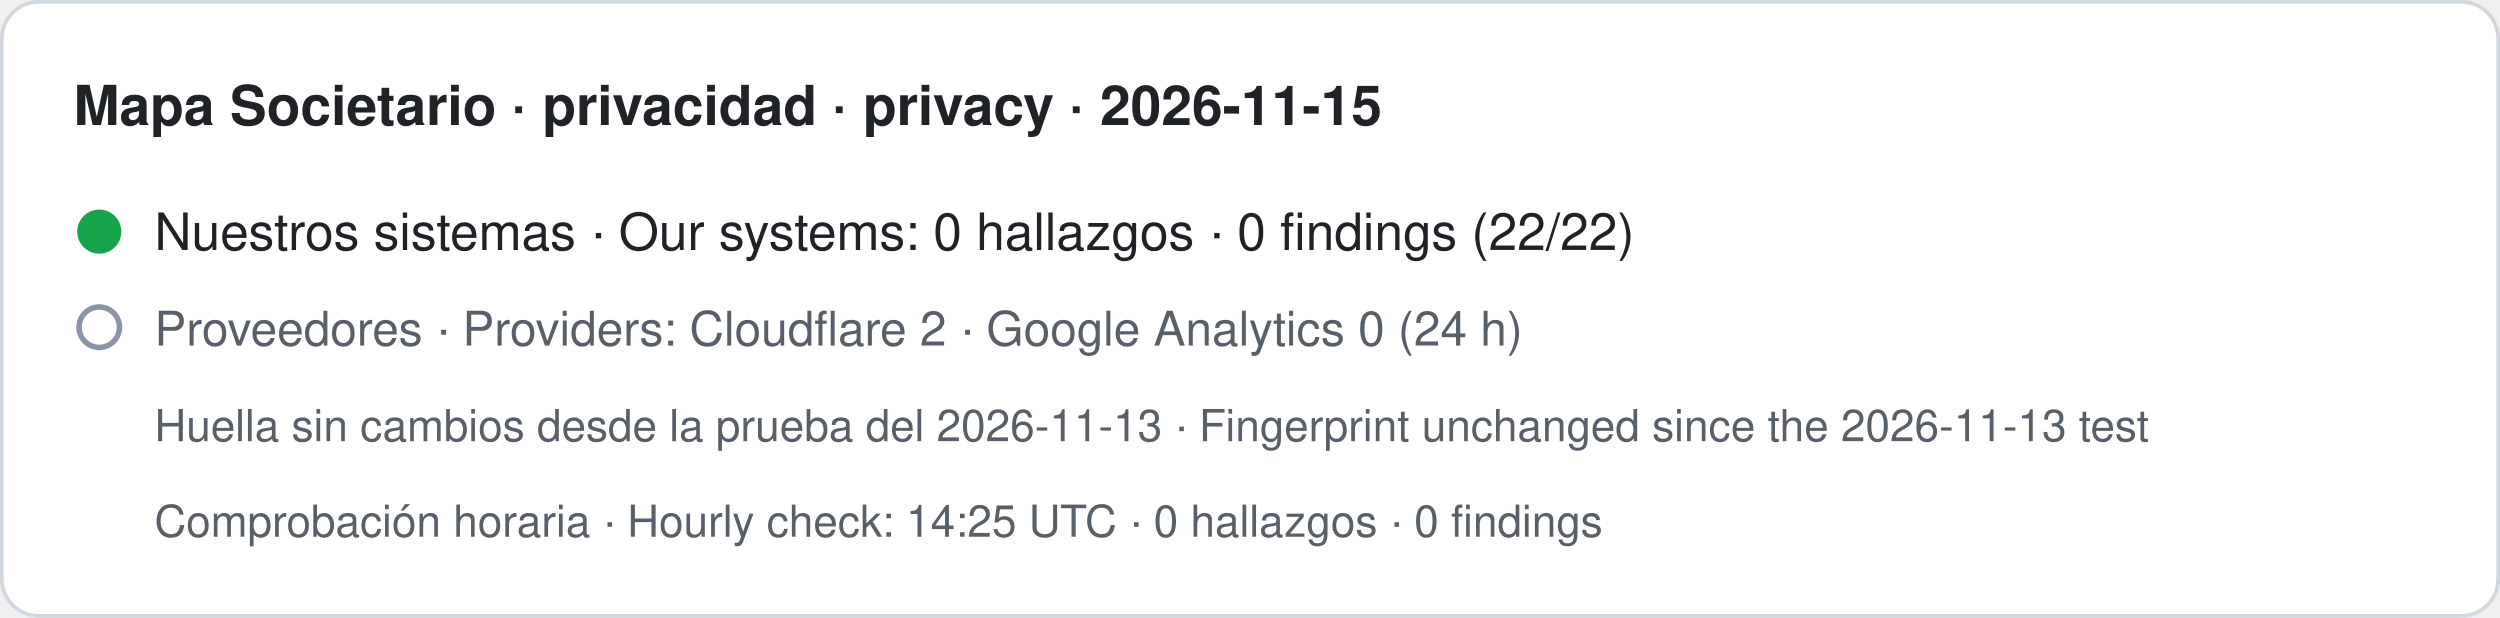
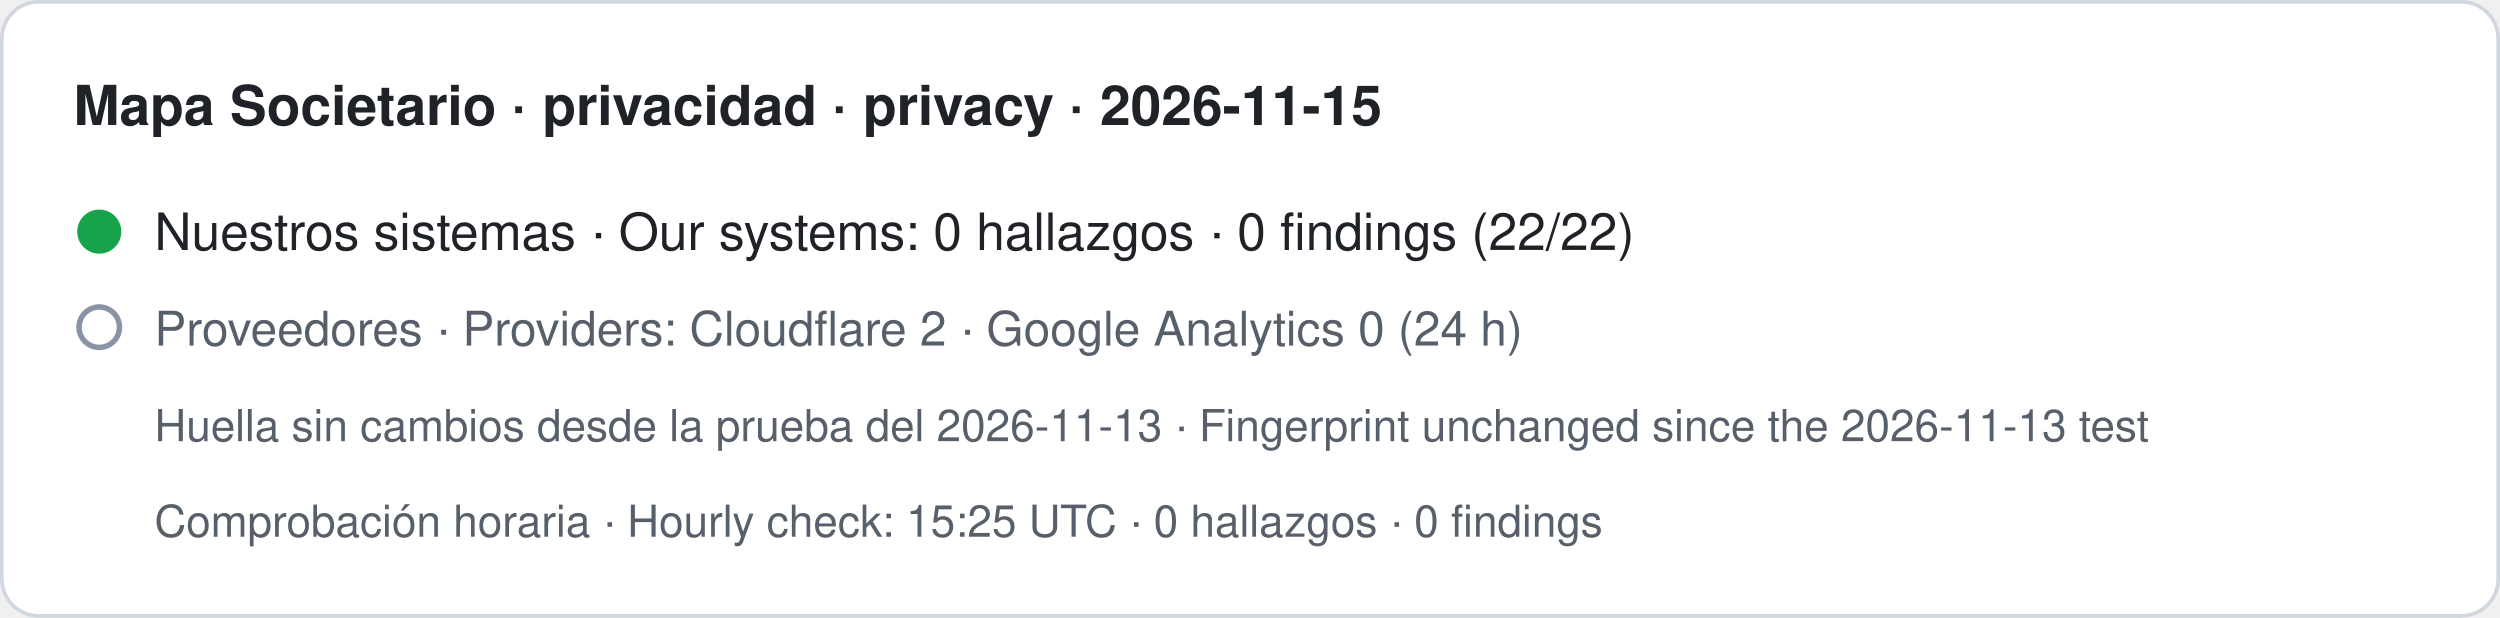
- <svg xmlns="http://www.w3.org/2000/svg" width="680" height="168" viewBox="0 0 680 168" role="img" aria-label="Mapa Societario · privacidad · privacy · 2026-11-15. Nuestros sistemas · Our systems: 0 hallazgos · 0 findings (22/22). Proveedores · Providers: Cloudflare 2 · Google Analytics 0 (24 h). Huella sin cambios desde la prueba del 2026-11-13 · Fingerprint unchanged since the 2026-11-13 test. Comprobación horaria · Hourly check: 14:25 UTC · 0 hallazgos · 0 findings">
+ <svg xmlns="http://www.w3.org/2000/svg" width="680" height="168" viewBox="0 0 680 168" role="img" aria-label="Mapa Societario · privacidad · privacy · 2026-11-15. Nuestros sistemas · Our systems: 0 hallazgos · 0 findings (22/22). Proveedores · Providers: Cloudflare 2 · Google Analytics 0 (24 h). Huella sin cambios desde la prueba del 2026-11-13 · Fingerprint unchanged since the 2026-11-13 test. Comprobación horaria · Hourly check: 15:25 UTC · 0 hallazgos · 0 findings">
  <rect x="0.5" y="0.5" width="679" height="167" rx="10" fill="#ffffff" stroke="#d0d7de" />
  <text x="20" y="34" font-family="-apple-system,BlinkMacSystemFont,Segoe UI,Helvetica,Arial,sans-serif" font-size="15" font-weight="600" fill="#1f2328">Mapa Societario · privacidad · privacy · 2026-11-15</text>
  <circle cx="27" cy="63" r="6" fill="#16a34a" />
  <text x="42" y="68" font-family="-apple-system,BlinkMacSystemFont,Segoe UI,Helvetica,Arial,sans-serif" font-size="14" fill="#1f2328">Nuestros sistemas · Our systems: 0 hallazgos · 0 findings (22/22)</text>
  <circle cx="27" cy="89" r="5.5" fill="none" stroke="#8a94a6" stroke-width="1.5" />
  <text x="42" y="94" font-family="-apple-system,BlinkMacSystemFont,Segoe UI,Helvetica,Arial,sans-serif" font-size="13" fill="#57606a">Proveedores · Providers: Cloudflare 2 · Google Analytics 0 (24 h)</text>
  <text x="42" y="120" font-family="-apple-system,BlinkMacSystemFont,Segoe UI,Helvetica,Arial,sans-serif" font-size="12" fill="#57606a">Huella sin cambios desde la prueba del 2026-11-13 · Fingerprint unchanged since the 2026-11-13 test</text>
-   <text x="42" y="146" font-family="-apple-system,BlinkMacSystemFont,Segoe UI,Helvetica,Arial,sans-serif" font-size="12" fill="#57606a">Comprobación horaria · Hourly check: 14:25 UTC · 0 hallazgos · 0 findings</text>
+   <text x="42" y="146" font-family="-apple-system,BlinkMacSystemFont,Segoe UI,Helvetica,Arial,sans-serif" font-size="12" fill="#57606a">Comprobación horaria · Hourly check: 15:25 UTC · 0 hallazgos · 0 findings</text>
</svg>
